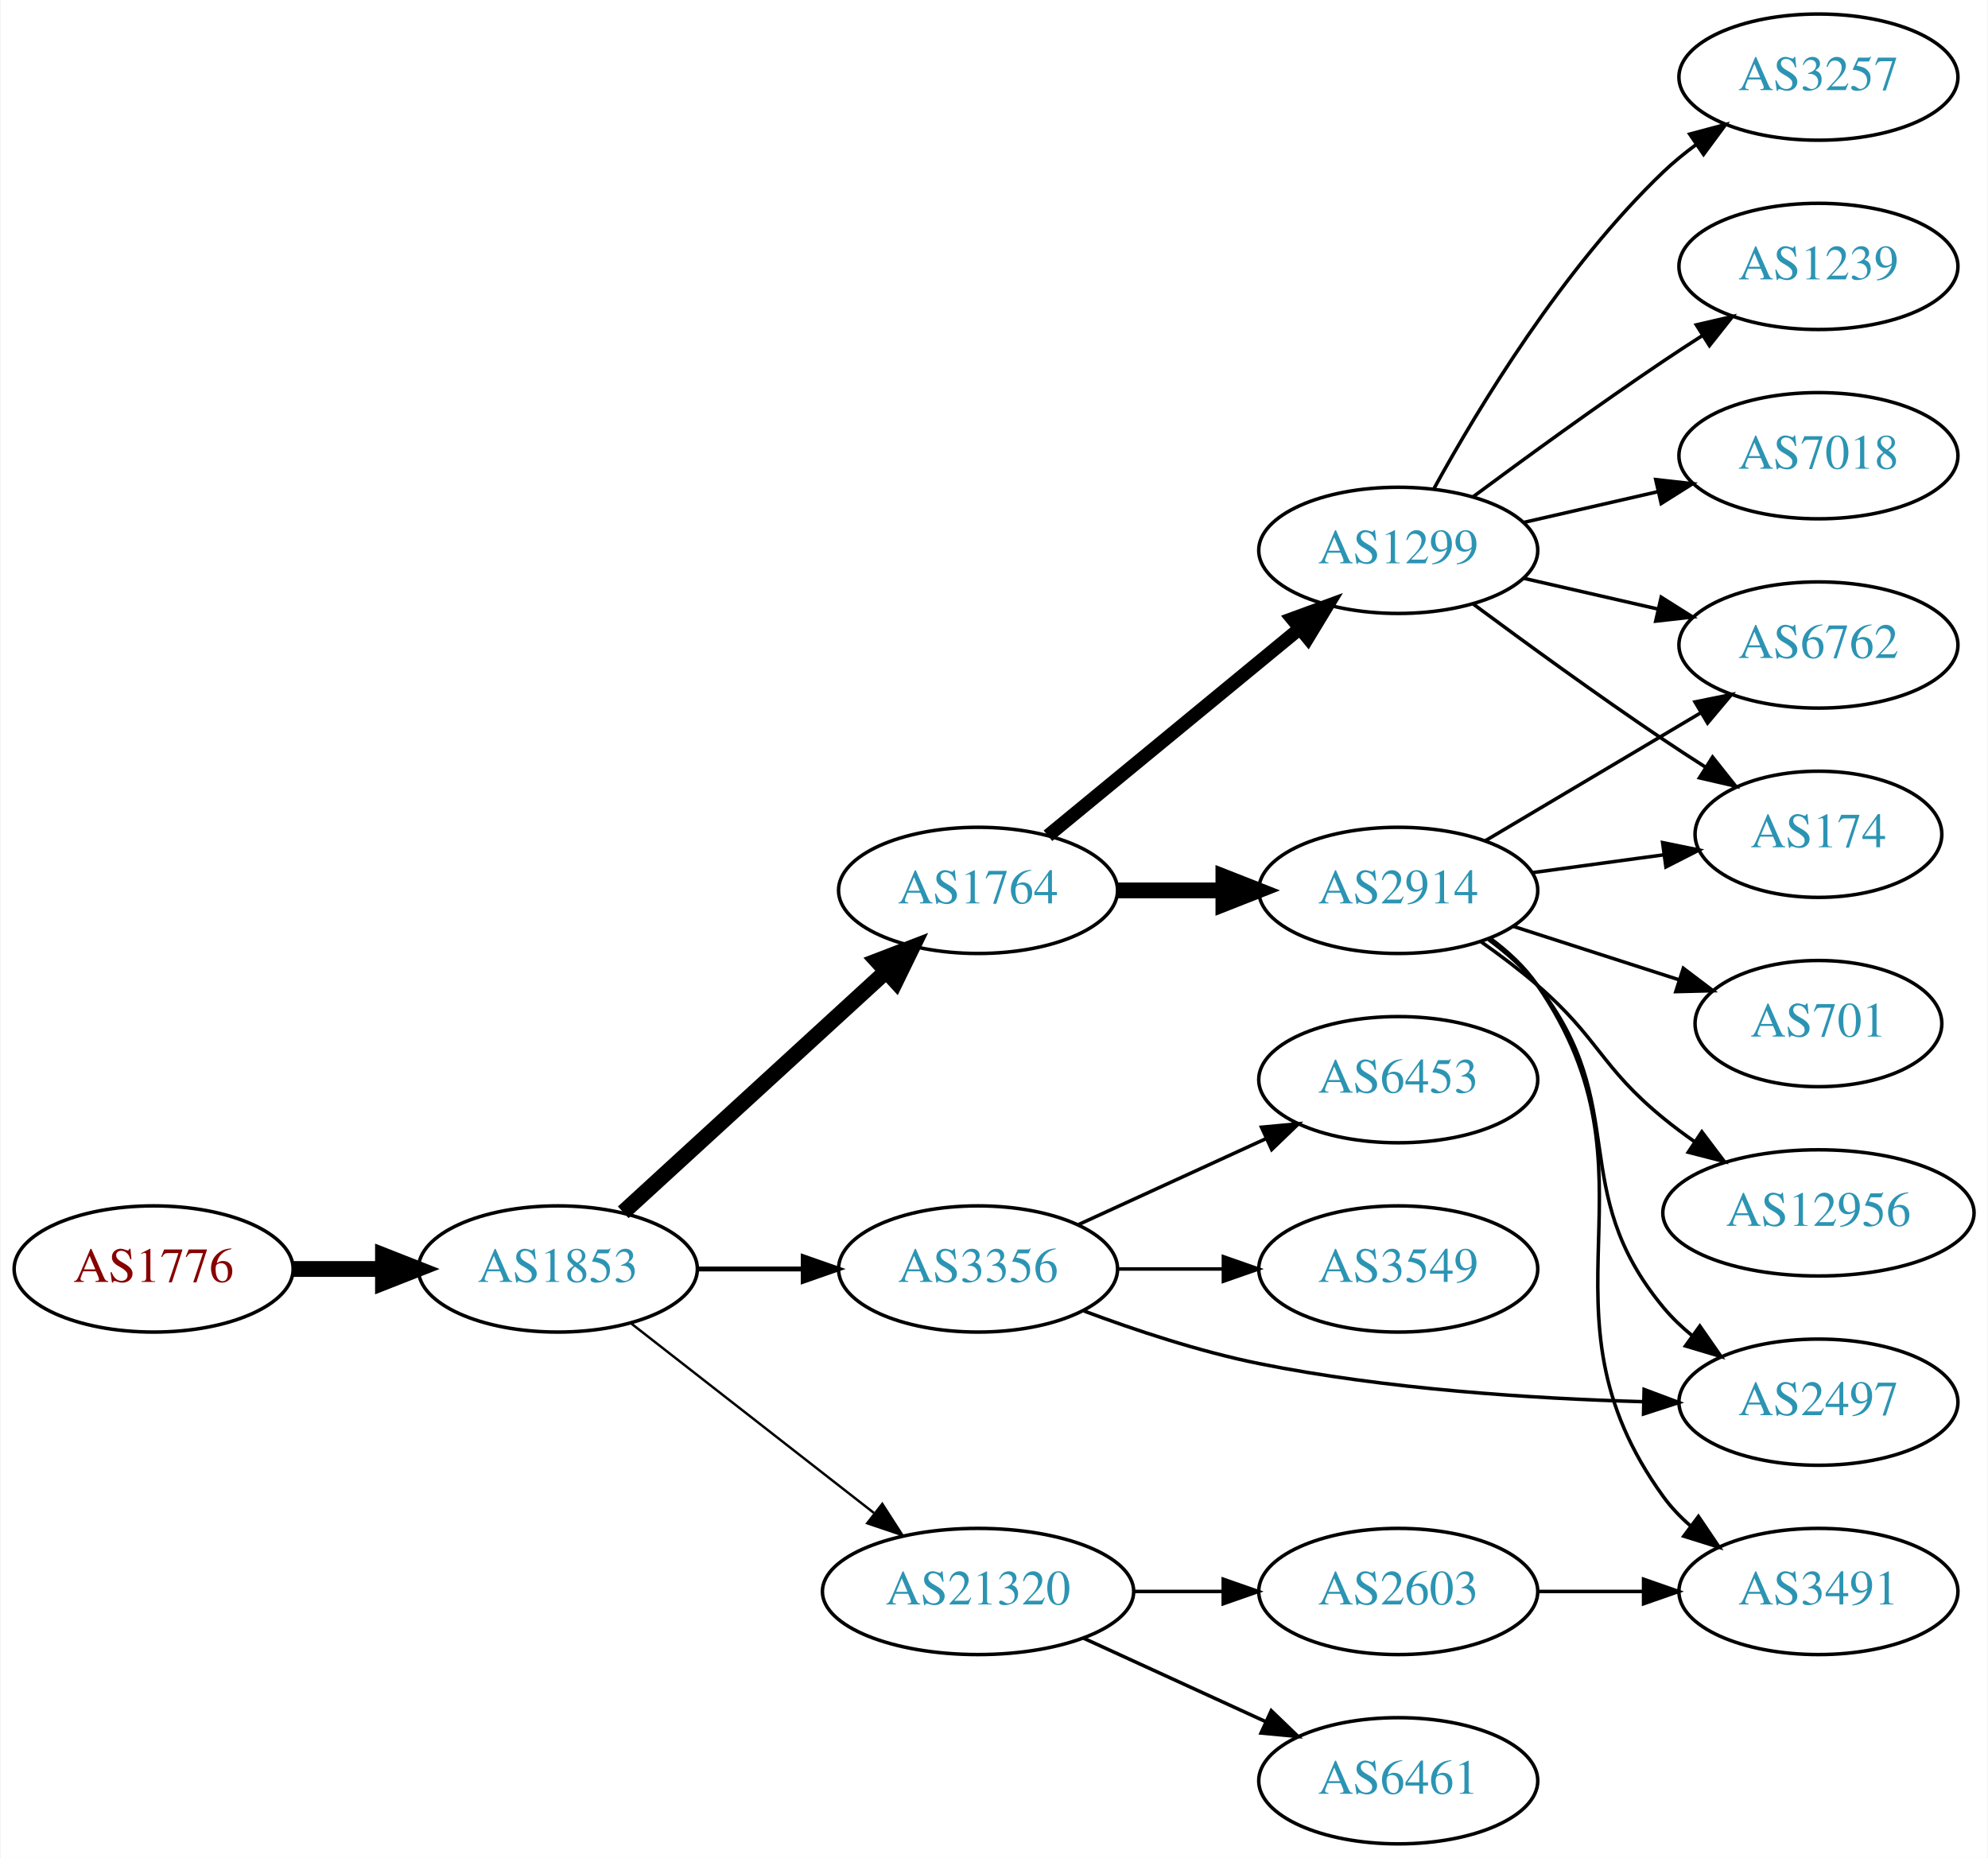
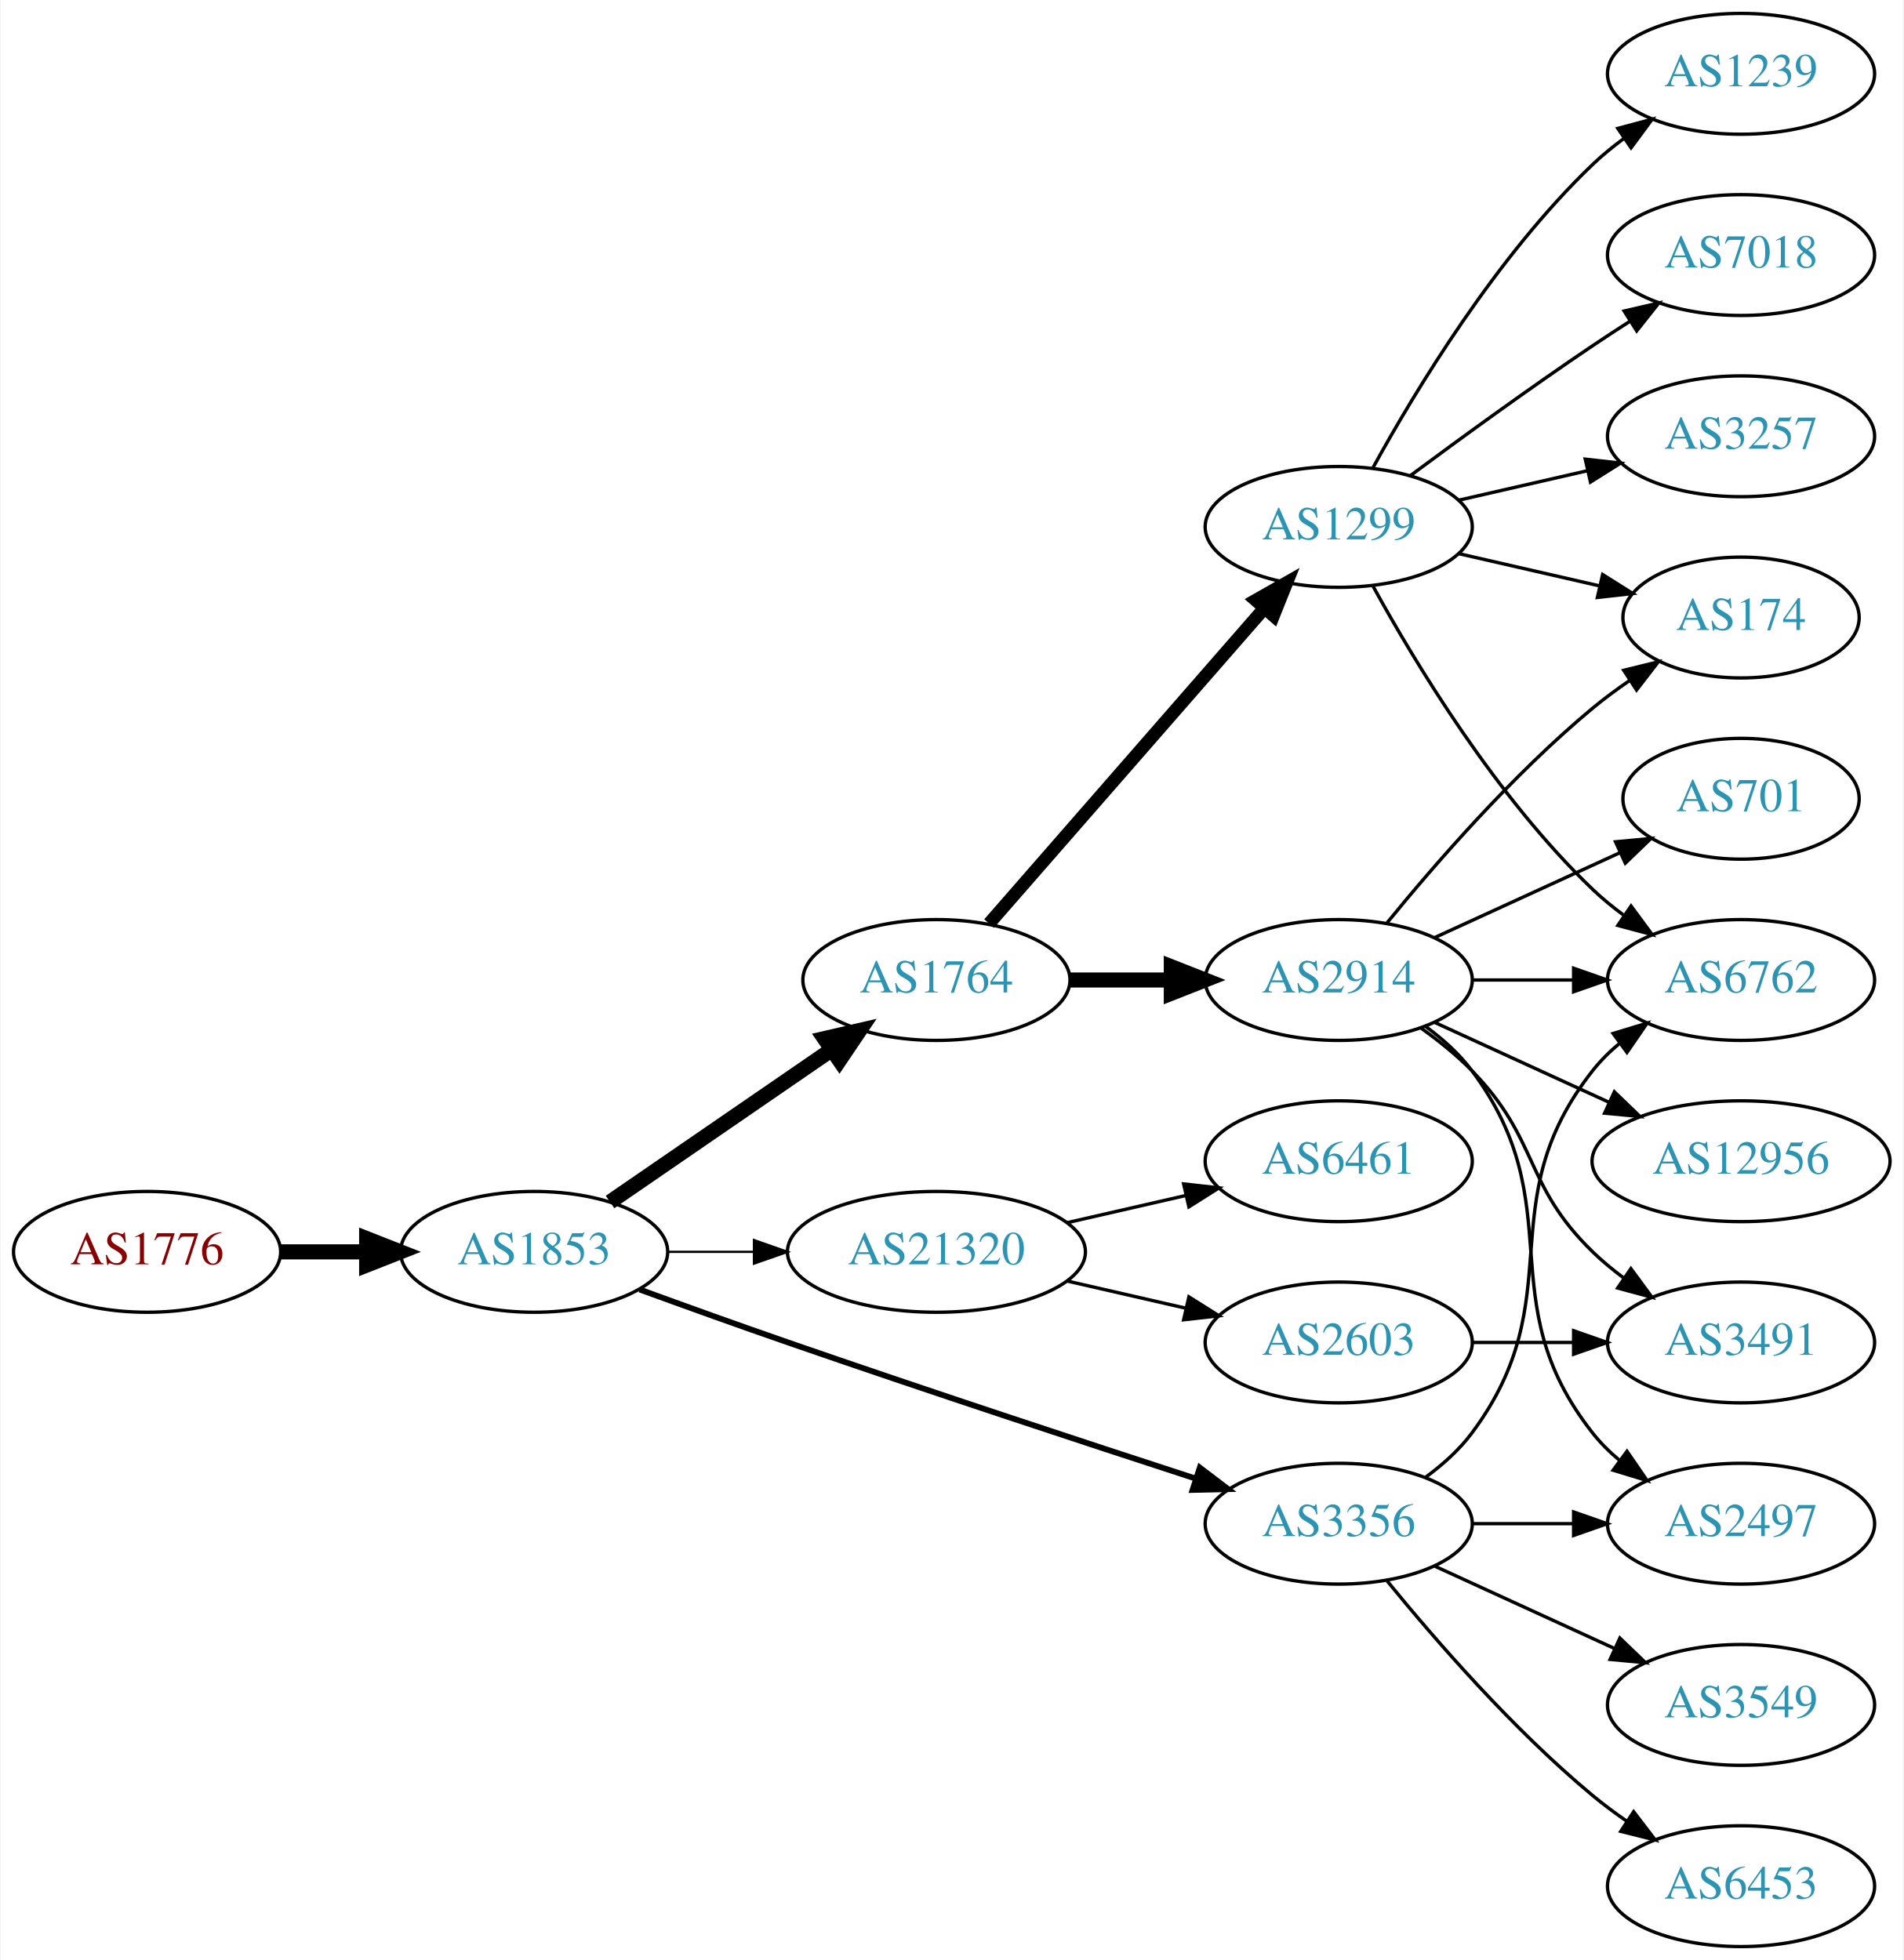
- <svg xmlns="http://www.w3.org/2000/svg" xmlns:xlink="http://www.w3.org/1999/xlink" width="567pt" height="530pt" viewBox="0.00 0.00 566.66 530.00">
-   <g id="graph0" class="graph" transform="scale(1 1) rotate(0) translate(4 526)">
-     <polygon fill="white" stroke="none" points="-4,4 -4,-526 562.663,-526 562.663,4 -4,4" />
+ <svg xmlns="http://www.w3.org/2000/svg" xmlns:xlink="http://www.w3.org/1999/xlink" width="567pt" height="584pt" viewBox="0.00 0.00 566.66 584.00">
+   <g id="graph0" class="graph" transform="scale(1 1) rotate(0) translate(4 580)">
+     <polygon fill="white" stroke="none" points="-4,4 -4,-580 562.663,-580 562.663,4 -4,4" />
    <g id="node1" class="node">
      <g id="a_node1">
        <a xlink:href="/asn/1776" xlink:title="AS1776 ~ Wirtschaftsuniversitaet Wien [AT]">
-           <ellipse fill="#ffffff" stroke="black" cx="39.647" cy="-164" rx="39.794" ry="18" />
-           <text text-anchor="middle" x="39.647" y="-160.3" font-family="Times,serif" font-size="14.00" fill="#880000">AS1776</text>
+           <ellipse fill="#ffffff" stroke="black" cx="39.647" cy="-207" rx="39.794" ry="18" />
+           <text text-anchor="middle" x="39.647" y="-203.3" font-family="Times,serif" font-size="14.00" fill="#880000">AS1776</text>
        </a>
      </g>
    </g>
    <g id="node2" class="node">
      <g id="a_node2">
        <a xlink:href="/asn/1853" xlink:title="AS1853 ~ ACOnet Backbone [AT]">
-           <ellipse fill="#ffffff" stroke="black" cx="154.939" cy="-164" rx="39.794" ry="18" />
-           <text text-anchor="middle" x="154.939" y="-160.3" font-family="Times,serif" font-size="14.00" fill="#2c94b3">AS1853</text>
+           <ellipse fill="#ffffff" stroke="black" cx="154.939" cy="-207" rx="39.794" ry="18" />
+           <text text-anchor="middle" x="154.939" y="-203.3" font-family="Times,serif" font-size="14.00" fill="#2c94b3">AS1853</text>
        </a>
      </g>
    </g>
    <g id="edge1" class="edge">
-       <path fill="none" stroke="black" stroke-width="4.5" d="M79.319,-164C87.522,-164 96.286,-164 104.818,-164" />
-       <polygon fill="black" stroke="black" stroke-width="4.5" points="105.057,-167.938 115.057,-164 105.057,-160.063 105.057,-167.938" />
+       <path fill="none" stroke="black" stroke-width="4.5" d="M79.319,-207C87.522,-207 96.286,-207 104.818,-207" />
+       <polygon fill="black" stroke="black" stroke-width="4.5" points="105.057,-210.938 115.057,-207 105.057,-203.063 105.057,-210.938" />
    </g>
    <g id="node3" class="node">
      <g id="a_node3">
        <a xlink:href="/asn/1764" xlink:title="AS1764 ~ NEXTLAYER-AS [AT]">
-           <ellipse fill="#ffffff" stroke="black" cx="274.782" cy="-272" rx="39.794" ry="18" />
-           <text text-anchor="middle" x="274.782" y="-268.3" font-family="Times,serif" font-size="14.00" fill="#2c94b3">AS1764</text>
+           <ellipse fill="#ffffff" stroke="black" cx="274.782" cy="-288" rx="39.794" ry="18" />
+           <text text-anchor="middle" x="274.782" y="-284.3" font-family="Times,serif" font-size="14.00" fill="#2c94b3">AS1764</text>
        </a>
      </g>
    </g>
    <g id="edge2" class="edge">
-       <path fill="none" stroke="black" stroke-width="4.5" d="M173.582,-180.169C193.454,-198.382 225.917,-228.133 248.486,-248.817" />
-       <polygon fill="black" stroke="black" stroke-width="4.5" points="245.987,-251.867 256.019,-255.721 251.307,-246.061 245.987,-251.867" />
+       <path fill="none" stroke="black" stroke-width="4.5" d="M177.554,-221.857C196.042,-234.565 222.856,-252.995 243.485,-267.175" />
+       <polygon fill="black" stroke="black" stroke-width="4.5" points="241.434,-270.544 251.906,-272.963 245.895,-264.054 241.434,-270.544" />
    </g>
    <g id="node4" class="node">
      <g id="a_node4">
-         <a xlink:href="/asn/21320" xlink:title="AS21320 ~ GEANT Vereniging [EU]">
-           <ellipse fill="#ffffff" stroke="black" cx="274.782" cy="-72" rx="44.393" ry="18" />
-           <text text-anchor="middle" x="274.782" y="-68.3" font-family="Times,serif" font-size="14.00" fill="#2c94b3">AS21320</text>
+         <a xlink:href="/asn/3356" xlink:title="AS3356 ~ Level 3 Parent, LLC [US]">
+           <ellipse fill="#ffffff" stroke="black" cx="394.625" cy="-126" rx="39.794" ry="18" />
+           <text text-anchor="middle" x="394.625" y="-122.3" font-family="Times,serif" font-size="14.00" fill="#2c94b3">AS3356</text>
        </a>
      </g>
    </g>
    <g id="edge3" class="edge">
-       <path fill="none" stroke="black" stroke-width="0.692" d="M175.664,-148.601C194.636,-133.789 223.532,-111.23 245.058,-94.425" />
-       <polygon fill="black" stroke="black" stroke-width="0.692" points="247.472,-96.981 253.201,-88.068 243.164,-91.463 247.472,-96.981" />
+       <path fill="none" stroke="black" stroke-width="1.731" d="M186.38,-195.777C199.89,-190.851 216.001,-185.052 230.586,-180 271.695,-165.76 318.906,-150.211 351.909,-139.471" />
+       <polygon fill="black" stroke="black" stroke-width="1.731" points="353.243,-142.717 361.672,-136.299 351.08,-136.06 353.243,-142.717" />
    </g>
    <g id="node5" class="node">
      <g id="a_node5">
-         <a xlink:href="/asn/3356" xlink:title="AS3356 ~ Level 3 Parent, LLC [US]">
-           <ellipse fill="#ffffff" stroke="black" cx="274.782" cy="-164" rx="39.794" ry="18" />
-           <text text-anchor="middle" x="274.782" y="-160.3" font-family="Times,serif" font-size="14.00" fill="#2c94b3">AS3356</text>
+         <a xlink:href="/asn/21320" xlink:title="AS21320 ~ GEANT Vereniging [EU]">
+           <ellipse fill="#ffffff" stroke="black" cx="274.782" cy="-207" rx="44.393" ry="18" />
+           <text text-anchor="middle" x="274.782" y="-203.3" font-family="Times,serif" font-size="14.00" fill="#2c94b3">AS21320</text>
        </a>
      </g>
    </g>
    <g id="edge4" class="edge">
-       <path fill="none" stroke="black" stroke-width="1.385" d="M194.852,-164C204.405,-164 214.755,-164 224.718,-164" />
-       <polygon fill="black" stroke="black" stroke-width="1.385" points="224.91,-167.5 234.91,-164 224.91,-160.5 224.91,-167.5" />
+       <path fill="none" stroke="black" stroke-width="0.692" d="M194.852,-207C202.955,-207 211.63,-207 220.156,-207" />
+       <polygon fill="black" stroke="black" stroke-width="0.692" points="220.434,-210.5 230.434,-207 220.434,-203.5 220.434,-210.5" />
    </g>
    <g id="node6" class="node">
      <g id="a_node6">
-         <a xlink:href="/asn/1299" xlink:title="AS1299 ~ Telia Carrier [EU]">
-           <ellipse fill="#ffffff" stroke="black" cx="394.625" cy="-369" rx="39.794" ry="18" />
-           <text text-anchor="middle" x="394.625" y="-365.3" font-family="Times,serif" font-size="14.00" fill="#2c94b3">AS1299</text>
+         <a xlink:href="/asn/2914" xlink:title="AS2914 ~ NTT America, Inc. [US]">
+           <ellipse fill="#ffffff" stroke="black" cx="394.625" cy="-288" rx="39.794" ry="18" />
+           <text text-anchor="middle" x="394.625" y="-284.3" font-family="Times,serif" font-size="14.00" fill="#2c94b3">AS2914</text>
        </a>
      </g>
    </g>
    <g id="edge5" class="edge">
-       <path fill="none" stroke="black" stroke-width="3.857" d="M294.715,-287.585C314.1,-303.54 344.417,-328.495 366.379,-346.573" />
-       <polygon fill="black" stroke="black" stroke-width="3.857" points="364.401,-349.479 374.347,-353.132 368.85,-344.074 364.401,-349.479" />
+       <path fill="none" stroke="black" stroke-width="4.5" d="M314.695,-288C324.248,-288 334.598,-288 344.56,-288" />
+       <polygon fill="black" stroke="black" stroke-width="4.5" points="344.753,-291.938 354.753,-288 344.753,-284.063 344.753,-291.938" />
    </g>
    <g id="node7" class="node">
      <g id="a_node7">
-         <a xlink:href="/asn/2914" xlink:title="AS2914 ~ NTT America, Inc. [US]">
-           <ellipse fill="#ffffff" stroke="black" cx="394.625" cy="-272" rx="39.794" ry="18" />
-           <text text-anchor="middle" x="394.625" y="-268.3" font-family="Times,serif" font-size="14.00" fill="#2c94b3">AS2914</text>
+         <a xlink:href="/asn/1299" xlink:title="AS1299 ~ Telia Carrier [EU]">
+           <ellipse fill="#ffffff" stroke="black" cx="394.625" cy="-423" rx="39.794" ry="18" />
+           <text text-anchor="middle" x="394.625" y="-419.3" font-family="Times,serif" font-size="14.00" fill="#2c94b3">AS1299</text>
        </a>
      </g>
    </g>
    <g id="edge6" class="edge">
-       <path fill="none" stroke="black" stroke-width="4.5" d="M314.695,-272C324.248,-272 334.598,-272 344.56,-272" />
-       <polygon fill="black" stroke="black" stroke-width="4.5" points="344.753,-275.938 354.753,-272 344.753,-268.063 344.753,-275.938" />
-     </g>
-     <g id="node13" class="node">
-       <g id="a_node13">
-         <a xlink:href="/asn/6461" xlink:title="AS6461 ~ Zayo Bandwidth [US]">
-           <ellipse fill="#ffffff" stroke="black" cx="394.625" cy="-18" rx="39.794" ry="18" />
-           <text text-anchor="middle" x="394.625" y="-14.3" font-family="Times,serif" font-size="14.00" fill="#2c94b3">AS6461</text>
-         </a>
-       </g>
-     </g>
-     <g id="edge12" class="edge">
-       <path fill="none" stroke="black" d="M304.912,-58.652C320.523,-51.498 339.92,-42.609 356.593,-34.969" />
-       <polygon fill="black" stroke="black" points="358.412,-37.986 366.045,-30.638 355.496,-31.622 358.412,-37.986" />
-     </g>
-     <g id="node14" class="node">
-       <g id="a_node14">
-         <a xlink:href="/asn/2603" xlink:title="AS2603 ~ NORDUnet [NO]">
-           <ellipse fill="#ffffff" stroke="black" cx="394.625" cy="-72" rx="39.794" ry="18" />
-           <text text-anchor="middle" x="394.625" y="-68.3" font-family="Times,serif" font-size="14.00" fill="#2c94b3">AS2603</text>
-         </a>
-       </g>
-     </g>
-     <g id="edge13" class="edge">
-       <path fill="none" stroke="black" d="M318.993,-72C327.306,-72 336.068,-72 344.551,-72" />
-       <polygon fill="black" stroke="black" points="344.709,-75.5 354.709,-72 344.709,-68.5 344.709,-75.5" />
-     </g>
-     <g id="node15" class="node">
-       <g id="a_node15">
-         <a xlink:href="/asn/3549" xlink:title="AS3549 ~ Level 3 Parent, LLC [US]">
-           <ellipse fill="#ffffff" stroke="black" cx="394.625" cy="-164" rx="39.794" ry="18" />
-           <text text-anchor="middle" x="394.625" y="-160.3" font-family="Times,serif" font-size="14.00" fill="#2c94b3">AS3549</text>
-         </a>
-       </g>
-     </g>
-     <g id="edge14" class="edge">
-       <path fill="none" stroke="black" d="M314.695,-164C324.248,-164 334.598,-164 344.56,-164" />
-       <polygon fill="black" stroke="black" points="344.753,-167.5 354.753,-164 344.753,-160.5 344.753,-167.5" />
-     </g>
-     <g id="node16" class="node">
-       <g id="a_node16">
+       <path fill="none" stroke="black" stroke-width="3.857" d="M290.469,-304.825C311.045,-328.397 348.583,-371.4 372.256,-398.52" />
+       <polygon fill="black" stroke="black" stroke-width="3.857" points="369.91,-401.155 379.123,-406.387 375.184,-396.552 369.91,-401.155" />
+     </g>
+     <g id="node9" class="node">
+       <g id="a_node9">
        <a xlink:href="/asn/2497" xlink:title="AS2497 ~ Internet Initiative Japan Inc. [JP]">
          <ellipse fill="#ffffff" stroke="black" cx="514.467" cy="-126" rx="39.794" ry="18" />
          <text text-anchor="middle" x="514.467" y="-122.3" font-family="Times,serif" font-size="14.00" fill="#2c94b3">AS2497</text>
        </a>
      </g>
    </g>
-     <g id="edge15" class="edge">
-       <path fill="none" stroke="black" d="M304.99,-152.014C319.728,-146.491 338.033,-140.416 354.978,-137 391.173,-129.703 432.851,-127.03 464.382,-126.14" />
-       <polygon fill="black" stroke="black" points="464.747,-129.632 474.663,-125.902 464.585,-122.634 464.747,-129.632" />
+     <g id="edge20" class="edge">
+       <path fill="none" stroke="black" d="M434.537,-126C444.091,-126 454.44,-126 464.403,-126" />
+       <polygon fill="black" stroke="black" points="464.595,-129.5 474.595,-126 464.595,-122.5 464.595,-129.5" />
+     </g>
+     <g id="node11" class="node">
+       <g id="a_node11">
+         <a xlink:href="/asn/6762" xlink:title="AS6762 ~ TELECOM ITALIA SPARKLE S.p.A. [IT]">
+           <ellipse fill="#ffffff" stroke="black" cx="514.467" cy="-288" rx="39.794" ry="18" />
+           <text text-anchor="middle" x="514.467" y="-284.3" font-family="Times,serif" font-size="14.00" fill="#2c94b3">AS6762</text>
+         </a>
+       </g>
+     </g>
+     <g id="edge18" class="edge">
+       <path fill="none" stroke="black" d="M420.555,-139.882C425.631,-143.611 430.549,-148.016 434.271,-153 464.542,-193.542 438.972,-221.246 470.271,-261 472.596,-263.953 475.34,-266.67 478.299,-269.147" />
+       <polygon fill="black" stroke="black" points="476.358,-272.064 486.496,-275.145 480.492,-266.415 476.358,-272.064" />
    </g>
    <g id="node17" class="node">
      <g id="a_node17">
+         <a xlink:href="/asn/3549" xlink:title="AS3549 ~ Level 3 Parent, LLC [US]">
+           <ellipse fill="#ffffff" stroke="black" cx="514.467" cy="-72" rx="39.794" ry="18" />
+           <text text-anchor="middle" x="514.467" y="-68.3" font-family="Times,serif" font-size="14.00" fill="#2c94b3">AS3549</text>
+         </a>
+       </g>
+     </g>
+     <g id="edge19" class="edge">
+       <path fill="none" stroke="black" d="M423.253,-113.339C439.21,-106.027 459.481,-96.739 476.764,-88.819" />
+       <polygon fill="black" stroke="black" points="478.378,-91.929 486.011,-84.581 475.462,-85.565 478.378,-91.929" />
+     </g>
+     <g id="node18" class="node">
+       <g id="a_node18">
        <a xlink:href="/asn/6453" xlink:title="AS6453 ~ TATA COMMUNICATIONS (AMERICA) INC [US]">
-           <ellipse fill="#ffffff" stroke="black" cx="394.625" cy="-218" rx="39.794" ry="18" />
-           <text text-anchor="middle" x="394.625" y="-214.3" font-family="Times,serif" font-size="14.00" fill="#2c94b3">AS6453</text>
-         </a>
-       </g>
-     </g>
-     <g id="edge16" class="edge">
-       <path fill="none" stroke="black" d="M303.411,-176.661C319.368,-183.973 339.638,-193.261 356.921,-201.181" />
-       <polygon fill="black" stroke="black" points="355.62,-204.435 366.169,-205.419 358.536,-198.071 355.62,-204.435" />
+           <ellipse fill="#ffffff" stroke="black" cx="514.467" cy="-18" rx="39.794" ry="18" />
+           <text text-anchor="middle" x="514.467" y="-14.3" font-family="Times,serif" font-size="14.00" fill="#2c94b3">AS6453</text>
+         </a>
+       </g>
+     </g>
+     <g id="edge21" class="edge">
+       <path fill="none" stroke="black" d="M409.044,-108.935C423.158,-91.625 446.573,-64.655 470.271,-45 473.487,-42.332 476.988,-39.73 480.558,-37.259" />
+       <polygon fill="black" stroke="black" points="482.482,-40.183 488.915,-31.764 478.636,-34.334 482.482,-40.183" />
+     </g>
+     <g id="node19" class="node">
+       <g id="a_node19">
+         <a xlink:href="/asn/6461" xlink:title="AS6461 ~ Zayo Bandwidth [US]">
+           <ellipse fill="#ffffff" stroke="black" cx="394.625" cy="-234" rx="39.794" ry="18" />
+           <text text-anchor="middle" x="394.625" y="-230.3" font-family="Times,serif" font-size="14.00" fill="#2c94b3">AS6461</text>
+         </a>
+       </g>
+     </g>
+     <g id="edge22" class="edge">
+       <path fill="none" stroke="black" d="M313.717,-215.692C324.957,-218.267 337.37,-221.111 348.993,-223.774" />
+       <polygon fill="black" stroke="black" points="348.426,-227.235 358.955,-226.057 349.989,-220.412 348.426,-227.235" />
+     </g>
+     <g id="node20" class="node">
+       <g id="a_node20">
+         <a xlink:href="/asn/2603" xlink:title="AS2603 ~ NORDUnet [NO]">
+           <ellipse fill="#ffffff" stroke="black" cx="394.625" cy="-180" rx="39.794" ry="18" />
+           <text text-anchor="middle" x="394.625" y="-176.3" font-family="Times,serif" font-size="14.00" fill="#2c94b3">AS2603</text>
+         </a>
+       </g>
+     </g>
+     <g id="edge23" class="edge">
+       <path fill="none" stroke="black" d="M313.717,-198.308C324.957,-195.733 337.37,-192.889 348.993,-190.226" />
+       <polygon fill="black" stroke="black" points="349.989,-193.588 358.955,-187.943 348.426,-186.765 349.989,-193.588" />
    </g>
    <g id="node8" class="node">
      <g id="a_node8">
-         <a xlink:href="/asn/7018" xlink:title="AS7018 ~ AT&amp;T Services, Inc. [US]">
-           <ellipse fill="#ffffff" stroke="black" cx="514.467" cy="-396" rx="39.794" ry="18" />
-           <text text-anchor="middle" x="514.467" y="-392.3" font-family="Times,serif" font-size="14.00" fill="#2c94b3">AS7018</text>
+         <a xlink:href="/asn/12956" xlink:title="AS12956 ~ TELXIUS [ES]">
+           <ellipse fill="#ffffff" stroke="black" cx="514.467" cy="-234" rx="44.393" ry="18" />
+           <text text-anchor="middle" x="514.467" y="-230.3" font-family="Times,serif" font-size="14.00" fill="#2c94b3">AS12956</text>
        </a>
      </g>
    </g>
    <g id="edge7" class="edge">
-       <path fill="none" stroke="black" d="M430.344,-376.955C442.344,-379.704 455.965,-382.825 468.657,-385.733" />
-       <polygon fill="black" stroke="black" points="468.06,-389.187 478.589,-388.009 469.623,-382.364 468.06,-389.187" />
-     </g>
-     <g id="node9" class="node">
-       <g id="a_node9">
-         <a xlink:href="/asn/3257" xlink:title="AS3257 ~ GTT [DE]">
-           <ellipse fill="#ffffff" stroke="black" cx="514.467" cy="-504" rx="39.794" ry="18" />
-           <text text-anchor="middle" x="514.467" y="-500.3" font-family="Times,serif" font-size="14.00" fill="#2c94b3">AS3257</text>
-         </a>
-       </g>
+       <path fill="none" stroke="black" d="M423.253,-275.339C438.751,-268.238 458.318,-259.272 475.264,-251.506" />
+       <polygon fill="black" stroke="black" points="476.734,-254.683 484.367,-247.335 473.818,-248.319 476.734,-254.683" />
    </g>
    <g id="edge8" class="edge">
-       <path fill="none" stroke="black" d="M404.866,-386.713C417.411,-409.561 441.588,-449.611 470.271,-477 473.139,-479.739 476.328,-482.347 479.637,-484.785" />
-       <polygon fill="black" stroke="black" points="477.761,-487.742 487.996,-490.477 481.7,-481.956 477.761,-487.742" />
+       <path fill="none" stroke="black" d="M420.555,-274.118C425.631,-270.389 430.549,-265.984 434.271,-261 464.542,-220.458 438.972,-192.754 470.271,-153 472.596,-150.047 475.34,-147.33 478.299,-144.853" />
+       <polygon fill="black" stroke="black" points="480.492,-147.585 486.496,-138.855 476.358,-141.936 480.492,-147.585" />
    </g>
    <g id="node10" class="node">
      <g id="a_node10">
-         <a xlink:href="/asn/174" xlink:title="AS174 ~ Cogent Communications [US]">
-           <ellipse fill="#ffffff" stroke="black" cx="514.467" cy="-288" rx="35.194" ry="18" />
-           <text text-anchor="middle" x="514.467" y="-284.3" font-family="Times,serif" font-size="14.00" fill="#2c94b3">AS174</text>
+         <a xlink:href="/asn/701" xlink:title="AS701 ~ UUNET [US]">
+           <ellipse fill="#ffffff" stroke="black" cx="514.467" cy="-342" rx="35.194" ry="18" />
+           <text text-anchor="middle" x="514.467" y="-338.3" font-family="Times,serif" font-size="14.00" fill="#2c94b3">AS701</text>
        </a>
      </g>
    </g>
    <g id="edge9" class="edge">
-       <path fill="none" stroke="black" d="M415.955,-353.723C430.817,-342.696 451.562,-327.593 470.271,-315 474.088,-312.431 478.138,-309.79 482.169,-307.214" />
-       <polygon fill="black" stroke="black" points="484.273,-310.025 490.863,-301.729 480.538,-304.105 484.273,-310.025" />
-     </g>
-     <g id="node11" class="node">
-       <g id="a_node11">
-         <a xlink:href="/asn/1239" xlink:title="AS1239 ~ Sprint [US]">
-           <ellipse fill="#ffffff" stroke="black" cx="514.467" cy="-450" rx="39.794" ry="18" />
-           <text text-anchor="middle" x="514.467" y="-446.3" font-family="Times,serif" font-size="14.00" fill="#2c94b3">AS1239</text>
-         </a>
-       </g>
+       <path fill="none" stroke="black" d="M423.253,-300.661C439.67,-308.183 460.651,-317.798 478.248,-325.861" />
+       <polygon fill="black" stroke="black" points="477.076,-329.174 487.625,-330.158 479.993,-322.811 477.076,-329.174" />
    </g>
    <g id="edge10" class="edge">
-       <path fill="none" stroke="black" d="M415.955,-384.277C430.817,-395.304 451.562,-410.407 470.271,-423 473.82,-425.389 477.57,-427.839 481.319,-430.242" />
-       <polygon fill="black" stroke="black" points="479.645,-433.325 489.967,-435.712 483.387,-427.409 479.645,-433.325" />
+       <path fill="none" stroke="black" d="M434.537,-288C444.091,-288 454.44,-288 464.403,-288" />
+       <polygon fill="black" stroke="black" points="464.595,-291.5 474.595,-288 464.595,-284.5 464.595,-291.5" />
    </g>
    <g id="node12" class="node">
      <g id="a_node12">
-         <a xlink:href="/asn/6762" xlink:title="AS6762 ~ TELECOM ITALIA SPARKLE S.p.A. [IT]">
-           <ellipse fill="#ffffff" stroke="black" cx="514.467" cy="-342" rx="39.794" ry="18" />
-           <text text-anchor="middle" x="514.467" y="-338.3" font-family="Times,serif" font-size="14.00" fill="#2c94b3">AS6762</text>
+         <a xlink:href="/asn/174" xlink:title="AS174 ~ Cogent Communications [US]">
+           <ellipse fill="#ffffff" stroke="black" cx="514.467" cy="-396" rx="35.194" ry="18" />
+           <text text-anchor="middle" x="514.467" y="-392.3" font-family="Times,serif" font-size="14.00" fill="#2c94b3">AS174</text>
        </a>
      </g>
    </g>
    <g id="edge11" class="edge">
-       <path fill="none" stroke="black" d="M430.344,-361.045C442.344,-358.296 455.965,-355.175 468.657,-352.267" />
-       <polygon fill="black" stroke="black" points="469.623,-355.636 478.589,-349.991 468.06,-348.813 469.623,-355.636" />
-     </g>
-     <g id="edge21" class="edge">
-       <path fill="none" stroke="black" d="M432.911,-277.062C444.816,-278.679 458.09,-280.481 470.373,-282.149" />
-       <polygon fill="black" stroke="black" points="470.026,-285.634 480.406,-283.511 470.968,-278.698 470.026,-285.634" />
-     </g>
-     <g id="edge20" class="edge">
-       <path fill="none" stroke="black" d="M419.472,-286.166C437.122,-296.65 461.373,-311.056 480.822,-322.608" />
-       <polygon fill="black" stroke="black" points="479.27,-325.758 489.655,-327.856 482.845,-319.739 479.27,-325.758" />
-     </g>
-     <g id="edge22" class="edge">
-       <path fill="none" stroke="black" d="M420.368,-257.975C425.454,-254.252 430.423,-249.887 434.271,-245 461.433,-210.502 442.235,-186.792 470.271,-153 472.671,-150.107 475.465,-147.431 478.455,-144.979" />
-       <polygon fill="black" stroke="black" points="480.645,-147.714 486.695,-139.017 476.542,-142.043 480.645,-147.714" />
-     </g>
-     <g id="node18" class="node">
-       <g id="a_node18">
-         <a xlink:href="/asn/12956" xlink:title="AS12956 ~ TELXIUS [ES]">
-           <ellipse fill="#ffffff" stroke="black" cx="514.467" cy="-180" rx="44.393" ry="18" />
-           <text text-anchor="middle" x="514.467" y="-176.3" font-family="Times,serif" font-size="14.00" fill="#2c94b3">AS12956</text>
+       <path fill="none" stroke="black" d="M409.044,-305.065C423.158,-322.375 446.573,-349.345 470.271,-369 473.734,-371.872 477.527,-374.669 481.381,-377.308" />
+       <polygon fill="black" stroke="black" points="479.524,-380.275 489.814,-382.797 483.343,-374.408 479.524,-380.275" />
+     </g>
+     <g id="node13" class="node">
+       <g id="a_node13">
+         <a xlink:href="/asn/3491" xlink:title="AS3491 ~ PCCW Global, Inc. [US]">
+           <ellipse fill="#ffffff" stroke="black" cx="514.467" cy="-180" rx="39.794" ry="18" />
+           <text text-anchor="middle" x="514.467" y="-176.3" font-family="Times,serif" font-size="14.00" fill="#2c94b3">AS3491</text>
+         </a>
+       </g>
+     </g>
+     <g id="edge12" class="edge">
+       <path fill="none" stroke="black" d="M419.219,-273.611C424.475,-269.852 429.806,-265.563 434.271,-261 454.443,-240.383 449.578,-227.094 470.271,-207 473.116,-204.237 476.29,-201.614 479.59,-199.166" />
+       <polygon fill="black" stroke="black" points="481.656,-201.994 487.938,-193.462 477.707,-196.214 481.656,-201.994" />
+     </g>
+     <g id="edge16" class="edge">
+       <path fill="none" stroke="black" d="M404.866,-405.287C417.411,-382.439 441.588,-342.389 470.271,-315 473.139,-312.261 476.328,-309.653 479.637,-307.215" />
+       <polygon fill="black" stroke="black" points="481.7,-310.044 487.996,-301.523 477.761,-304.258 481.7,-310.044" />
+     </g>
+     <g id="edge15" class="edge">
+       <path fill="none" stroke="black" d="M430.344,-415.045C443.436,-412.045 458.459,-408.604 472.099,-405.478" />
+       <polygon fill="black" stroke="black" points="473.241,-408.807 482.207,-403.162 471.677,-401.984 473.241,-408.807" />
+     </g>
+     <g id="node14" class="node">
+       <g id="a_node14">
+         <a xlink:href="/asn/3257" xlink:title="AS3257 ~ GTT [DE]">
+           <ellipse fill="#ffffff" stroke="black" cx="514.467" cy="-450" rx="39.794" ry="18" />
+           <text text-anchor="middle" x="514.467" y="-446.3" font-family="Times,serif" font-size="14.00" fill="#2c94b3">AS3257</text>
+         </a>
+       </g>
+     </g>
+     <g id="edge13" class="edge">
+       <path fill="none" stroke="black" d="M430.344,-430.955C442.344,-433.704 455.965,-436.825 468.657,-439.733" />
+       <polygon fill="black" stroke="black" points="468.06,-443.187 478.589,-442.009 469.623,-436.364 468.06,-443.187" />
+     </g>
+     <g id="node15" class="node">
+       <g id="a_node15">
+         <a xlink:href="/asn/1239" xlink:title="AS1239 ~ Sprint [US]">
+           <ellipse fill="#ffffff" stroke="black" cx="514.467" cy="-558" rx="39.794" ry="18" />
+           <text text-anchor="middle" x="514.467" y="-554.3" font-family="Times,serif" font-size="14.00" fill="#2c94b3">AS1239</text>
+         </a>
+       </g>
+     </g>
+     <g id="edge14" class="edge">
+       <path fill="none" stroke="black" d="M404.866,-440.713C417.411,-463.561 441.588,-503.611 470.271,-531 473.139,-533.739 476.328,-536.347 479.637,-538.785" />
+       <polygon fill="black" stroke="black" points="477.761,-541.742 487.996,-544.477 481.7,-535.956 477.761,-541.742" />
+     </g>
+     <g id="node16" class="node">
+       <g id="a_node16">
+         <a xlink:href="/asn/7018" xlink:title="AS7018 ~ AT&amp;T Services, Inc. [US]">
+           <ellipse fill="#ffffff" stroke="black" cx="514.467" cy="-504" rx="39.794" ry="18" />
+           <text text-anchor="middle" x="514.467" y="-500.3" font-family="Times,serif" font-size="14.00" fill="#2c94b3">AS7018</text>
        </a>
      </g>
    </g>
    <g id="edge17" class="edge">
-       <path fill="none" stroke="black" d="M418.273,-257.322C423.676,-253.513 429.31,-249.274 434.271,-245 451.897,-229.816 452.262,-221.728 470.271,-207 473.108,-204.68 476.158,-202.404 479.278,-200.218" />
-       <polygon fill="black" stroke="black" points="481.219,-203.13 487.602,-194.674 477.339,-197.304 481.219,-203.13" />
-     </g>
-     <g id="node19" class="node">
-       <g id="a_node19">
-         <a xlink:href="/asn/3491" xlink:title="AS3491 ~ PCCW Global, Inc. [US]">
-           <ellipse fill="#ffffff" stroke="black" cx="514.467" cy="-72" rx="39.794" ry="18" />
-           <text text-anchor="middle" x="514.467" y="-68.3" font-family="Times,serif" font-size="14.00" fill="#2c94b3">AS3491</text>
-         </a>
-       </g>
-     </g>
-     <g id="edge18" class="edge">
-       <path fill="none" stroke="black" d="M420.855,-258.333C425.916,-254.592 430.752,-250.129 434.271,-245 472.083,-189.893 431.062,-153.122 470.271,-99 472.476,-95.956 475.14,-93.179 478.049,-90.663" />
-       <polygon fill="black" stroke="black" points="480.244,-93.392 486.175,-84.614 476.064,-87.778 480.244,-93.392" />
-     </g>
-     <g id="node20" class="node">
-       <g id="a_node20">
-         <a xlink:href="/asn/701" xlink:title="AS701 ~ UUNET [US]">
-           <ellipse fill="#ffffff" stroke="black" cx="514.467" cy="-234" rx="35.194" ry="18" />
-           <text text-anchor="middle" x="514.467" y="-230.3" font-family="Times,serif" font-size="14.00" fill="#2c94b3">AS701</text>
-         </a>
-       </g>
-     </g>
-     <g id="edge19" class="edge">
-       <path fill="none" stroke="black" d="M427.514,-261.717C442.052,-257.029 459.393,-251.437 474.679,-246.508" />
-       <polygon fill="black" stroke="black" points="475.934,-249.78 484.378,-243.38 473.786,-243.118 475.934,-249.78" />
-     </g>
-     <g id="edge23" class="edge">
-       <path fill="none" stroke="black" d="M434.537,-72C444.091,-72 454.44,-72 464.403,-72" />
-       <polygon fill="black" stroke="black" points="464.595,-75.5 474.595,-72 464.595,-68.5 464.595,-75.5" />
+       <path fill="none" stroke="black" d="M415.955,-438.277C430.817,-449.304 451.562,-464.407 470.271,-477 473.82,-479.389 477.57,-481.839 481.319,-484.242" />
+       <polygon fill="black" stroke="black" points="479.645,-487.325 489.967,-489.712 483.387,-481.409 479.645,-487.325" />
+     </g>
+     <g id="edge24" class="edge">
+       <path fill="none" stroke="black" d="M434.537,-180C444.091,-180 454.44,-180 464.403,-180" />
+       <polygon fill="black" stroke="black" points="464.595,-183.5 474.595,-180 464.595,-176.5 464.595,-183.5" />
    </g>
  </g>
</svg>
